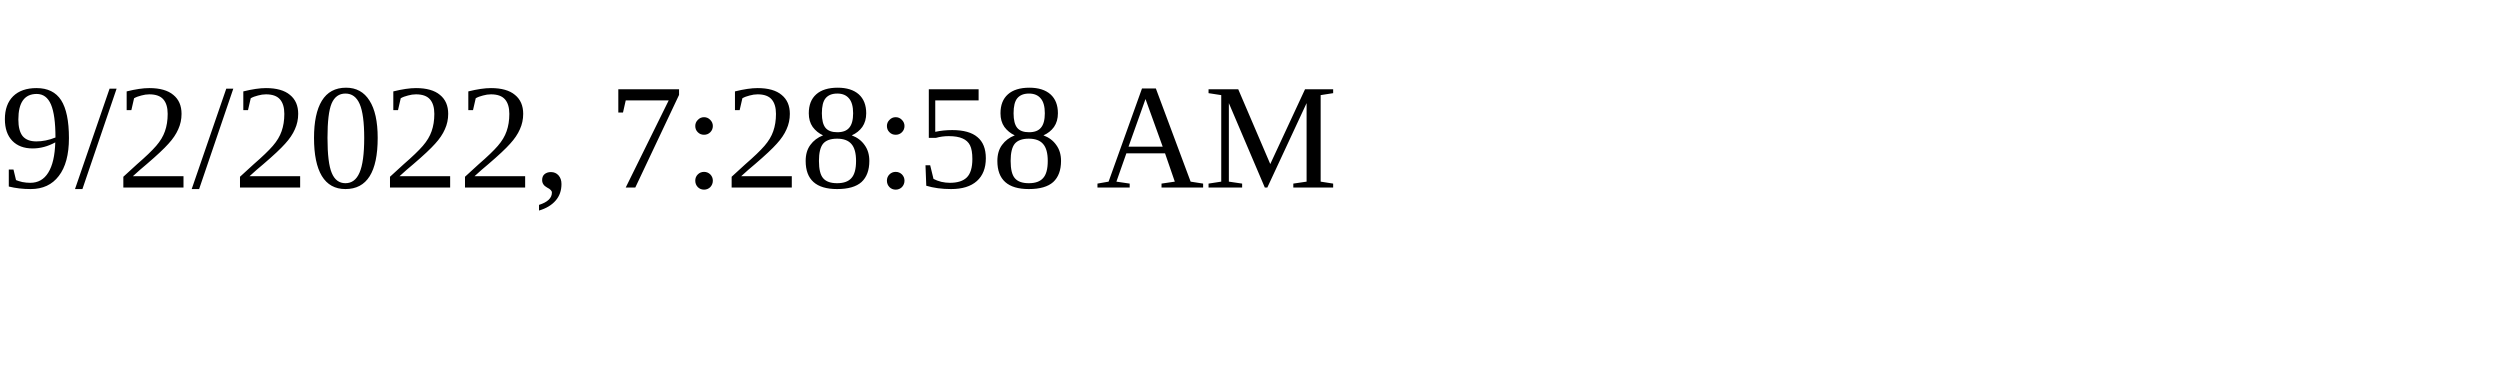
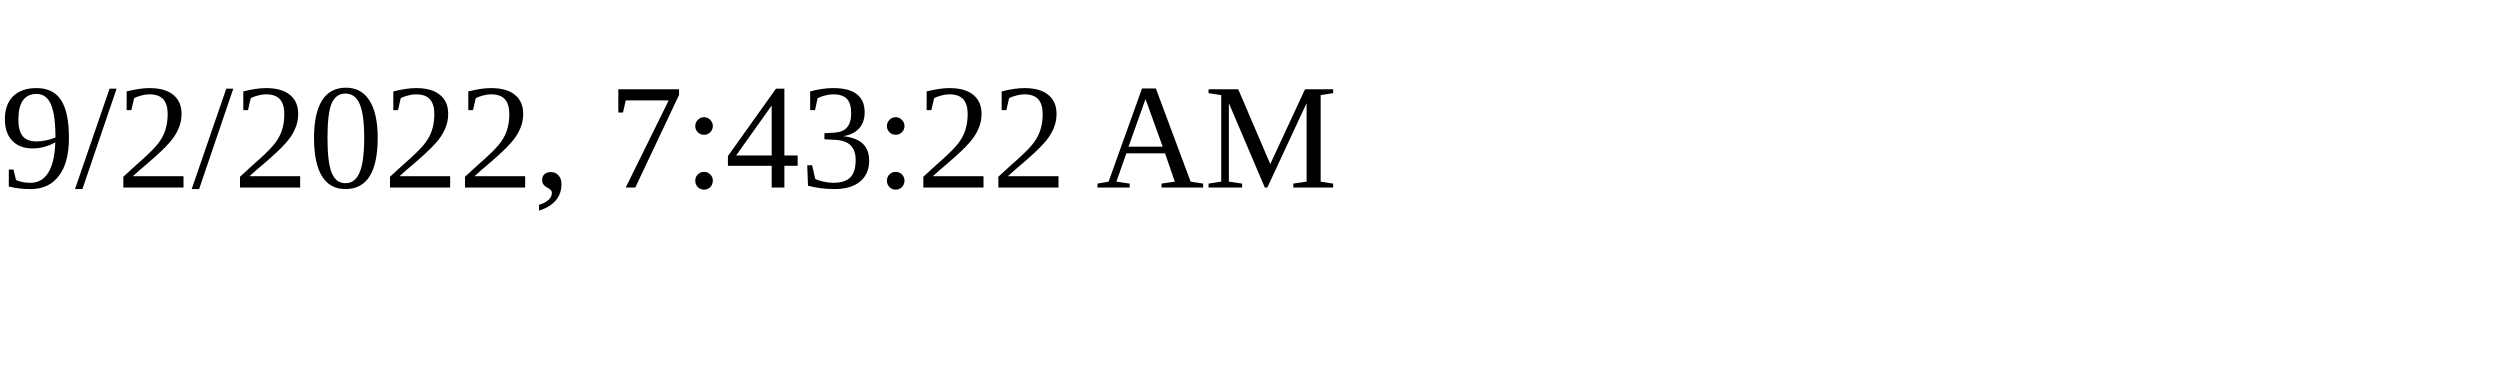
<svg xmlns="http://www.w3.org/2000/svg" height="30" width="200">
-   <text x="0" y="15">9/2/2022, 7:28:58 AM</text>
+   <text x="0" y="15">9/2/2022, 7:43:22 AM</text>
</svg>
